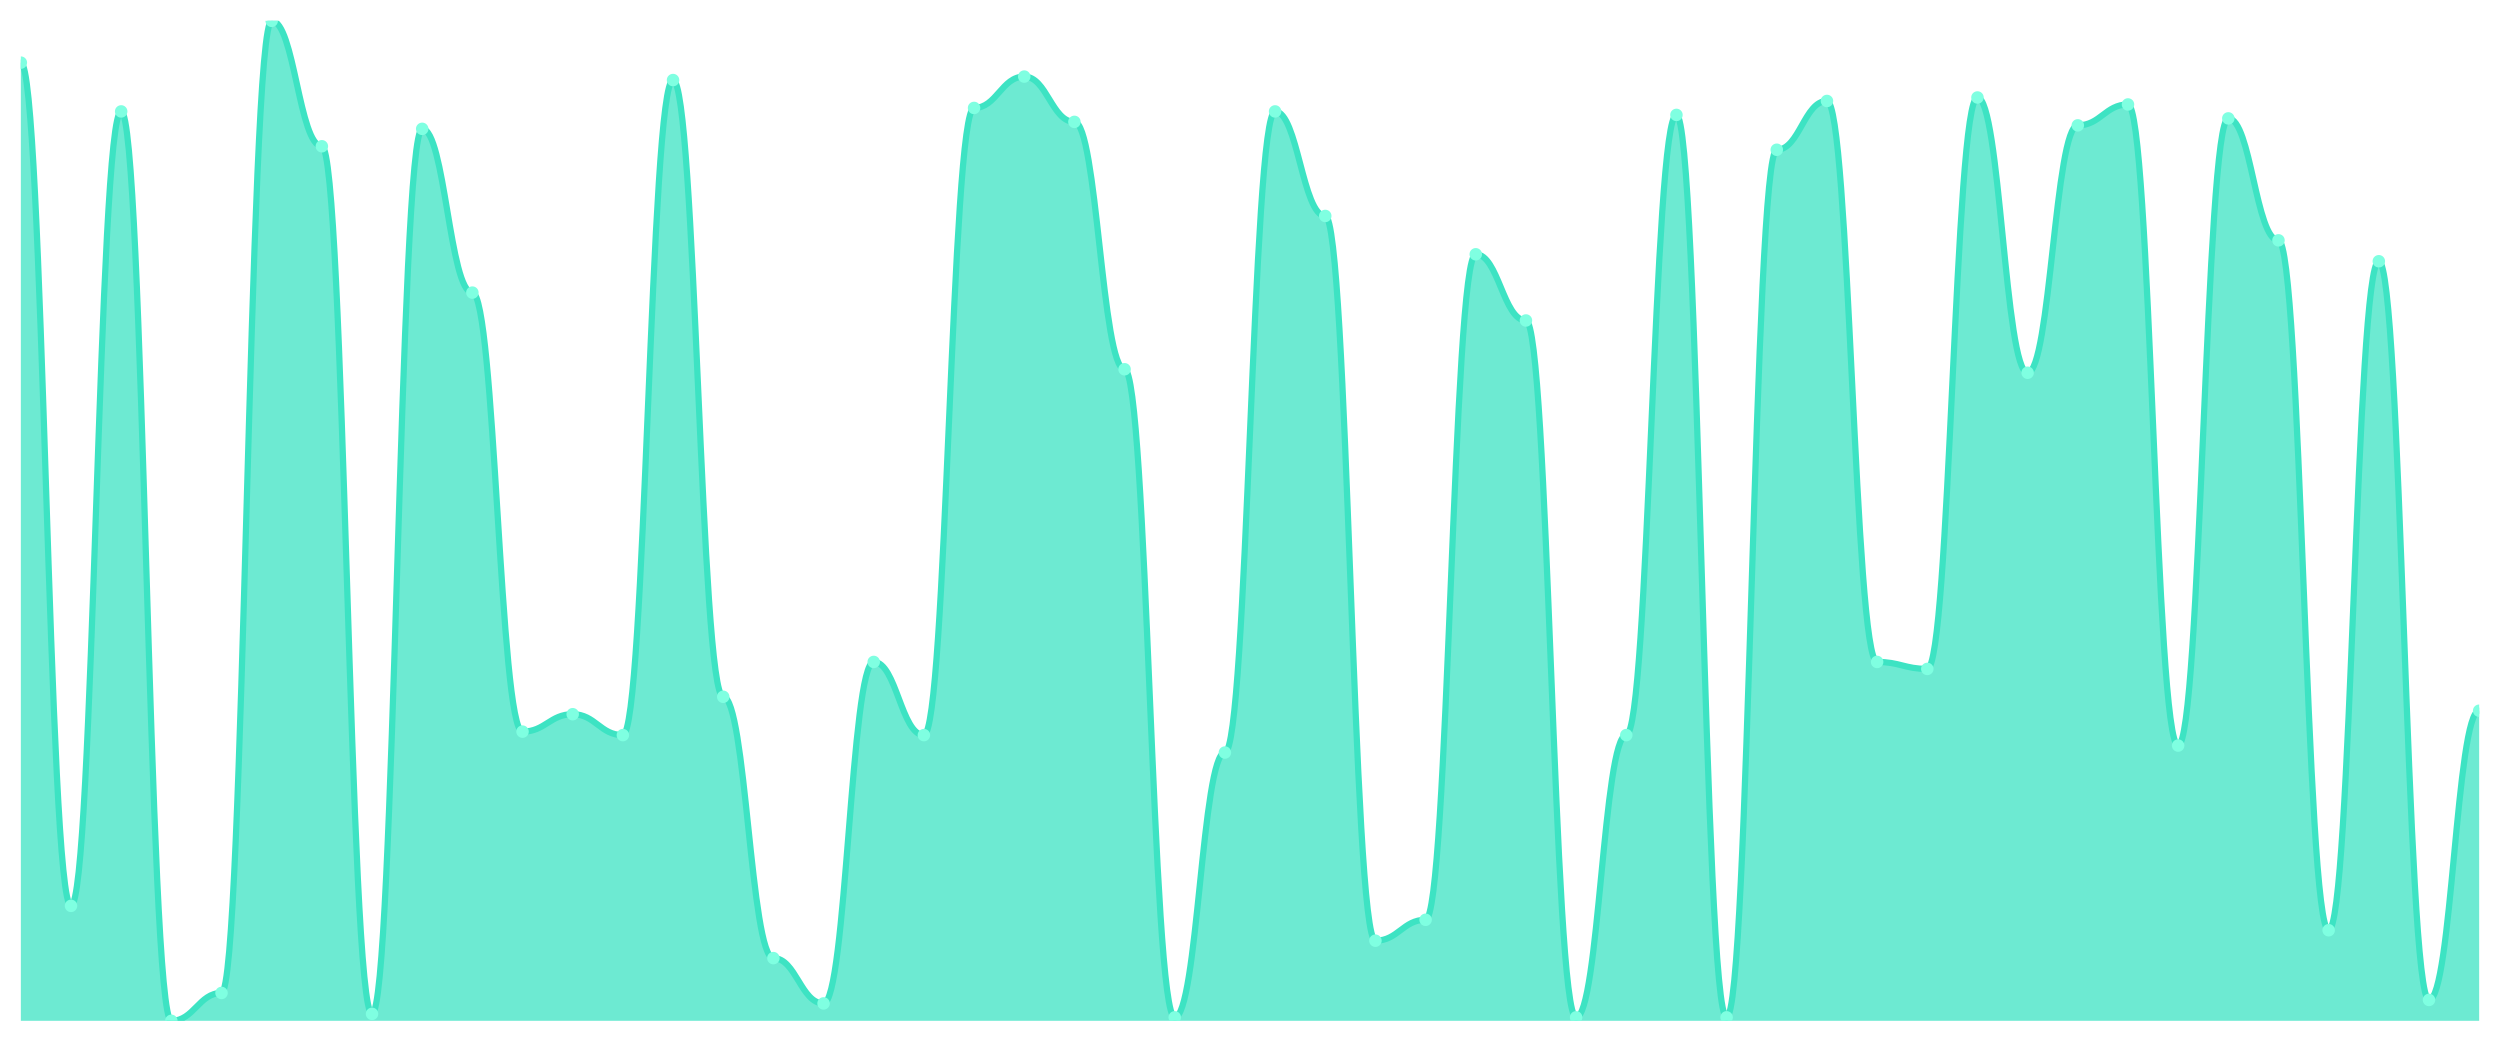
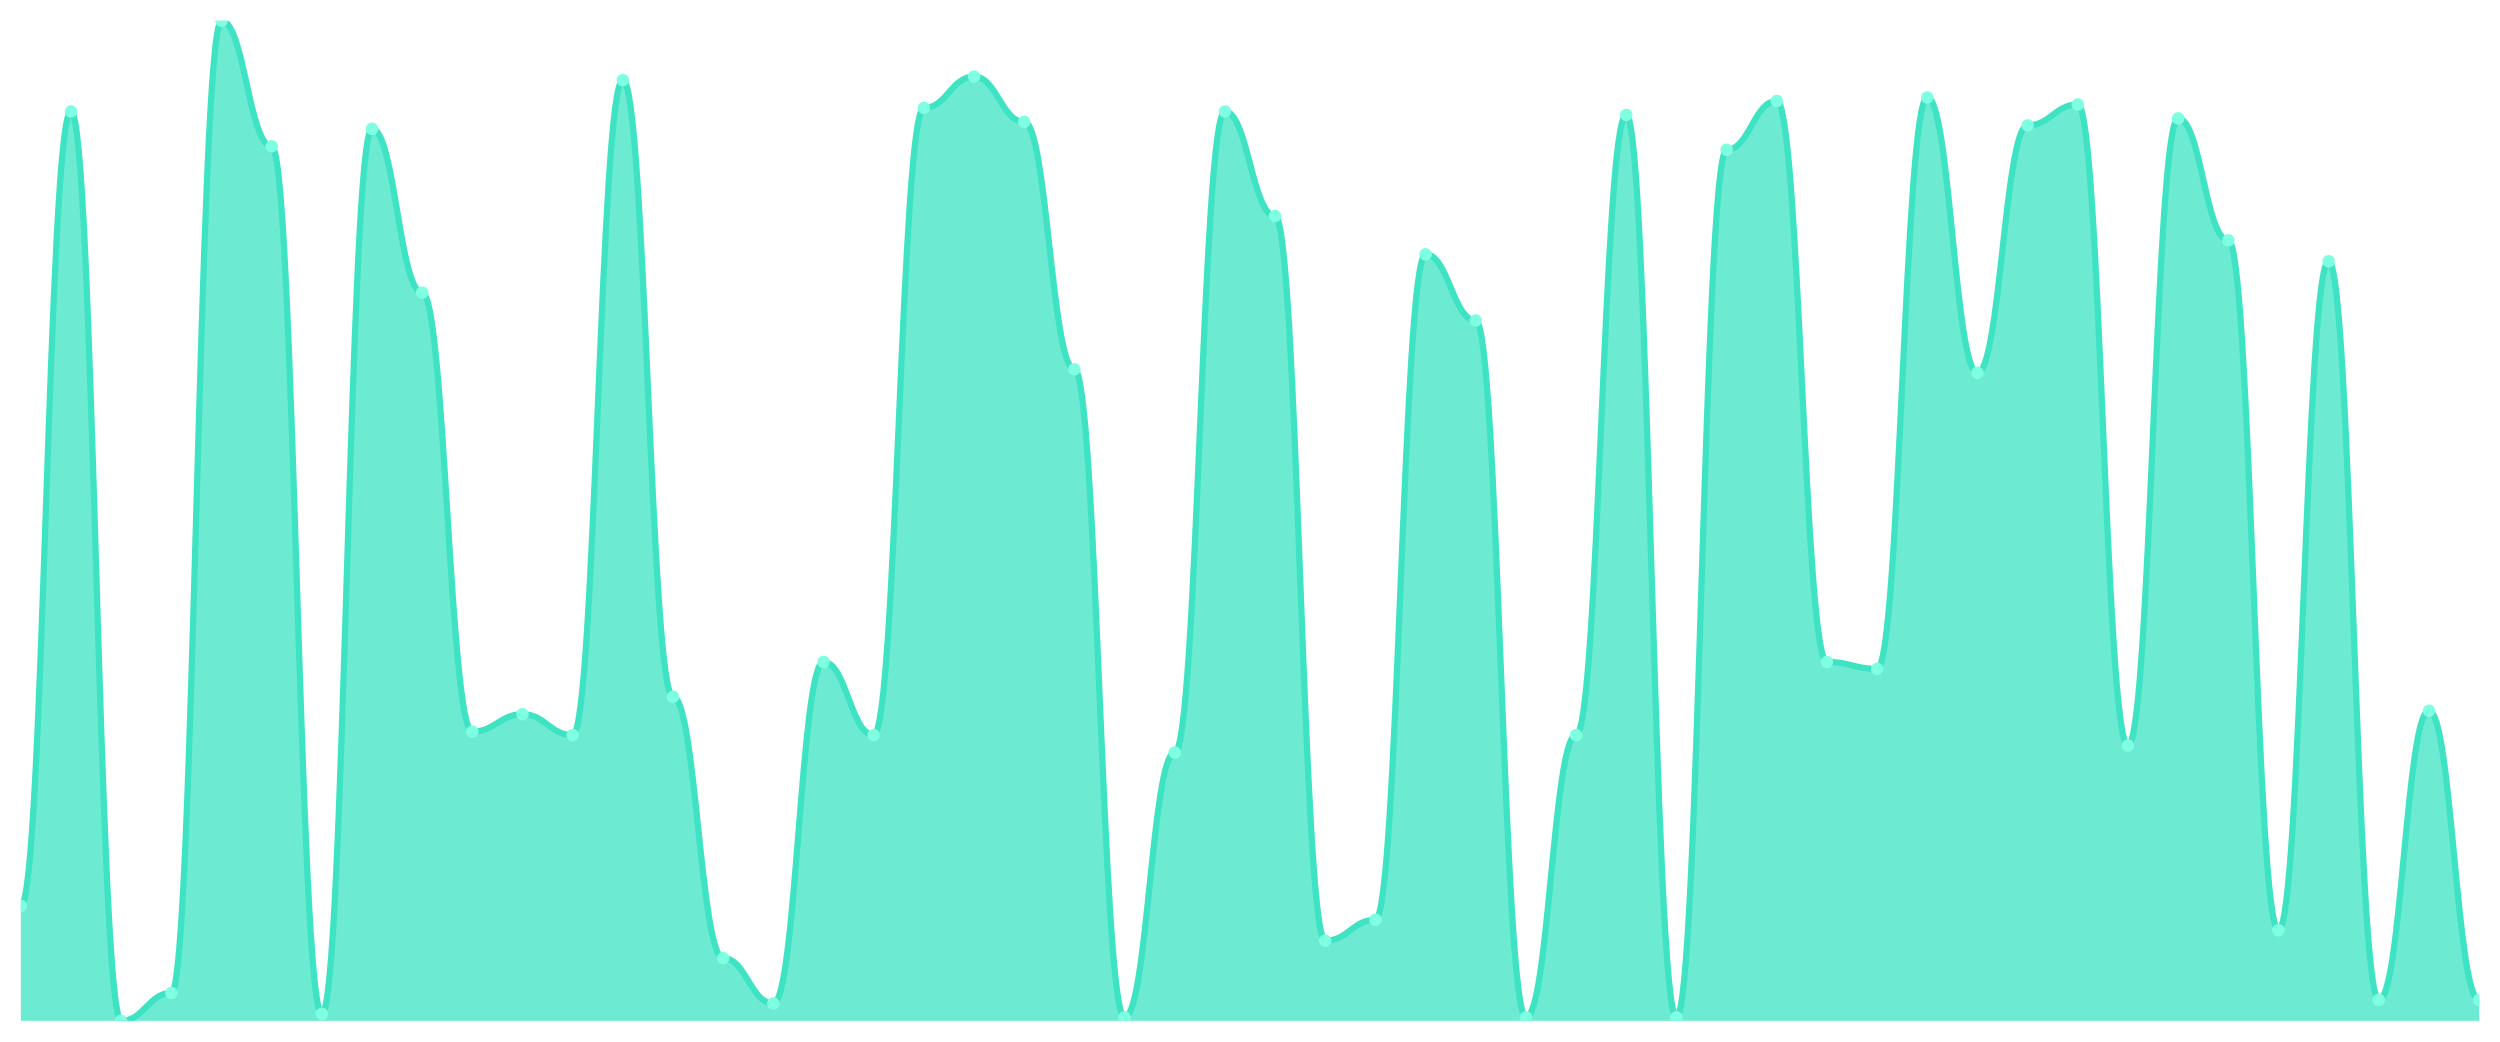
<svg xmlns="http://www.w3.org/2000/svg" viewBox="0 0 1200 500" width="1200" height="500">
  <defs>
    <clipPath id="c">
      <rect x="10" y="10" width="1180" height="480" />
    </clipPath>
  </defs>
  <rect width="1200" height="500" fill="none" />
  <g clip-path="url(#c)">
-     <path d="M 10,490 L 10,30.07 C 20.837,30.07 23.245,434.808 34.082,434.808 C 44.918,434.808 47.327,53.484 58.163,53.484 C 69,53.484 71.408,490 82.245,490 C 93.082,490 95.49,476.62 106.327,476.62 C 117.163,476.62 119.571,10 130.408,10 C 141.245,10 143.653,70.209 154.49,70.209 C 165.327,70.209 167.735,486.655 178.571,486.655 C 189.408,486.655 191.816,61.847 202.653,61.847 C 213.49,61.847 215.898,140.453 226.735,140.453 C 237.571,140.453 239.98,351.185 250.816,351.185 C 261.653,351.185 264.061,342.822 274.898,342.822 C 285.735,342.822 288.143,352.857 298.98,352.857 C 309.816,352.857 312.224,38.432 323.061,38.432 C 333.898,38.432 336.306,334.46 347.143,334.46 C 357.98,334.46 360.388,459.895 371.224,459.895 C 382.061,459.895 384.469,481.638 395.306,481.638 C 406.143,481.638 408.551,317.735 419.388,317.735 C 430.224,317.735 432.633,352.857 443.469,352.857 C 454.306,352.857 456.714,51.812 467.551,51.812 C 478.388,51.812 480.796,36.76 491.633,36.76 C 502.469,36.76 504.878,58.502 515.714,58.502 C 526.551,58.502 528.959,177.247 539.796,177.247 C 550.633,177.247 553.041,488.328 563.878,488.328 C 574.714,488.328 577.122,361.22 587.959,361.22 C 598.796,361.22 601.204,53.484 612.041,53.484 C 622.878,53.484 625.286,103.659 636.122,103.659 C 646.959,103.659 649.367,451.533 660.204,451.533 C 671.041,451.533 673.449,441.498 684.286,441.498 C 695.122,441.498 697.531,122.056 708.367,122.056 C 719.204,122.056 721.612,153.833 732.449,153.833 C 743.286,153.833 745.694,488.328 756.531,488.328 C 767.367,488.328 769.776,352.857 780.612,352.857 C 791.449,352.857 793.857,55.157 804.694,55.157 C 815.531,55.157 817.939,488.328 828.776,488.328 C 839.612,488.328 842.02,71.882 852.857,71.882 C 863.694,71.882 866.102,48.467 876.939,48.467 C 887.776,48.467 890.184,317.735 901.02,317.735 C 911.857,317.735 914.265,321.08 925.102,321.08 C 935.939,321.08 938.347,46.794 949.184,46.794 C 960.02,46.794 962.429,178.92 973.265,178.92 C 984.102,178.92 986.51,60.174 997.347,60.174 C 1008.184,60.174 1010.592,50.139 1021.429,50.139 C 1032.265,50.139 1034.673,357.875 1045.51,357.875 C 1056.347,357.875 1058.755,56.829 1069.592,56.829 C 1080.429,56.829 1082.837,115.366 1093.673,115.366 C 1104.51,115.366 1106.918,446.516 1117.755,446.516 C 1128.592,446.516 1131,125.401 1141.837,125.401 C 1152.673,125.401 1155.082,479.965 1165.918,479.965 C 1176.755,479.965 1179.163,341.15 1190,341.15 L 1190,490 Z" fill="rgba(61,227,195,0.75)" />
-     <path d="M 10,30.07 C 20.837,30.07 23.245,434.808 34.082,434.808 C 44.918,434.808 47.327,53.484 58.163,53.484 C 69,53.484 71.408,490 82.245,490 C 93.082,490 95.49,476.62 106.327,476.62 C 117.163,476.62 119.571,10 130.408,10 C 141.245,10 143.653,70.209 154.49,70.209 C 165.327,70.209 167.735,486.655 178.571,486.655 C 189.408,486.655 191.816,61.847 202.653,61.847 C 213.49,61.847 215.898,140.453 226.735,140.453 C 237.571,140.453 239.98,351.185 250.816,351.185 C 261.653,351.185 264.061,342.822 274.898,342.822 C 285.735,342.822 288.143,352.857 298.98,352.857 C 309.816,352.857 312.224,38.432 323.061,38.432 C 333.898,38.432 336.306,334.46 347.143,334.46 C 357.98,334.46 360.388,459.895 371.224,459.895 C 382.061,459.895 384.469,481.638 395.306,481.638 C 406.143,481.638 408.551,317.735 419.388,317.735 C 430.224,317.735 432.633,352.857 443.469,352.857 C 454.306,352.857 456.714,51.812 467.551,51.812 C 478.388,51.812 480.796,36.76 491.633,36.76 C 502.469,36.76 504.878,58.502 515.714,58.502 C 526.551,58.502 528.959,177.247 539.796,177.247 C 550.633,177.247 553.041,488.328 563.878,488.328 C 574.714,488.328 577.122,361.22 587.959,361.22 C 598.796,361.22 601.204,53.484 612.041,53.484 C 622.878,53.484 625.286,103.659 636.122,103.659 C 646.959,103.659 649.367,451.533 660.204,451.533 C 671.041,451.533 673.449,441.498 684.286,441.498 C 695.122,441.498 697.531,122.056 708.367,122.056 C 719.204,122.056 721.612,153.833 732.449,153.833 C 743.286,153.833 745.694,488.328 756.531,488.328 C 767.367,488.328 769.776,352.857 780.612,352.857 C 791.449,352.857 793.857,55.157 804.694,55.157 C 815.531,55.157 817.939,488.328 828.776,488.328 C 839.612,488.328 842.02,71.882 852.857,71.882 C 863.694,71.882 866.102,48.467 876.939,48.467 C 887.776,48.467 890.184,317.735 901.02,317.735 C 911.857,317.735 914.265,321.08 925.102,321.08 C 935.939,321.08 938.347,46.794 949.184,46.794 C 960.02,46.794 962.429,178.92 973.265,178.92 C 984.102,178.92 986.51,60.174 997.347,60.174 C 1008.184,60.174 1010.592,50.139 1021.429,50.139 C 1032.265,50.139 1034.673,357.875 1045.51,357.875 C 1056.347,357.875 1058.755,56.829 1069.592,56.829 C 1080.429,56.829 1082.837,115.366 1093.673,115.366 C 1104.51,115.366 1106.918,446.516 1117.755,446.516 C 1128.592,446.516 1131,125.401 1141.837,125.401 C 1152.673,125.401 1155.082,479.965 1165.918,479.965 C 1176.755,479.965 1179.163,341.15 1190,341.15" fill="none" stroke="#3de3c3" stroke-width="3" stroke-linecap="round" stroke-linejoin="round" />
-     <circle cx="10" cy="30.07" r="3" fill="#7fffe1" />
-     <circle cx="34.082" cy="434.808" r="3" fill="#7fffe1" />
-     <circle cx="58.163" cy="53.484" r="3" fill="#7fffe1" />
-     <circle cx="82.245" cy="490" r="3" fill="#7fffe1" />
-     <circle cx="106.327" cy="476.62" r="3" fill="#7fffe1" />
-     <circle cx="130.408" cy="10" r="3" fill="#7fffe1" />
-     <circle cx="154.49" cy="70.209" r="3" fill="#7fffe1" />
-     <circle cx="178.571" cy="486.655" r="3" fill="#7fffe1" />
-     <circle cx="202.653" cy="61.847" r="3" fill="#7fffe1" />
-     <circle cx="226.735" cy="140.453" r="3" fill="#7fffe1" />
-     <circle cx="250.816" cy="351.185" r="3" fill="#7fffe1" />
-     <circle cx="274.898" cy="342.822" r="3" fill="#7fffe1" />
-     <circle cx="298.98" cy="352.857" r="3" fill="#7fffe1" />
-     <circle cx="323.061" cy="38.432" r="3" fill="#7fffe1" />
-     <circle cx="347.143" cy="334.46" r="3" fill="#7fffe1" />
-     <circle cx="371.224" cy="459.895" r="3" fill="#7fffe1" />
-     <circle cx="395.306" cy="481.638" r="3" fill="#7fffe1" />
-     <circle cx="419.388" cy="317.735" r="3" fill="#7fffe1" />
-     <circle cx="443.469" cy="352.857" r="3" fill="#7fffe1" />
-     <circle cx="467.551" cy="51.812" r="3" fill="#7fffe1" />
-     <circle cx="491.633" cy="36.76" r="3" fill="#7fffe1" />
-     <circle cx="515.714" cy="58.502" r="3" fill="#7fffe1" />
-     <circle cx="539.796" cy="177.247" r="3" fill="#7fffe1" />
-     <circle cx="563.878" cy="488.328" r="3" fill="#7fffe1" />
-     <circle cx="587.959" cy="361.22" r="3" fill="#7fffe1" />
-     <circle cx="612.041" cy="53.484" r="3" fill="#7fffe1" />
-     <circle cx="636.122" cy="103.659" r="3" fill="#7fffe1" />
-     <circle cx="660.204" cy="451.533" r="3" fill="#7fffe1" />
-     <circle cx="684.286" cy="441.498" r="3" fill="#7fffe1" />
-     <circle cx="708.367" cy="122.056" r="3" fill="#7fffe1" />
-     <circle cx="732.449" cy="153.833" r="3" fill="#7fffe1" />
-     <circle cx="756.531" cy="488.328" r="3" fill="#7fffe1" />
-     <circle cx="780.612" cy="352.857" r="3" fill="#7fffe1" />
-     <circle cx="804.694" cy="55.157" r="3" fill="#7fffe1" />
-     <circle cx="828.776" cy="488.328" r="3" fill="#7fffe1" />
-     <circle cx="852.857" cy="71.882" r="3" fill="#7fffe1" />
-     <circle cx="876.939" cy="48.467" r="3" fill="#7fffe1" />
-     <circle cx="901.02" cy="317.735" r="3" fill="#7fffe1" />
-     <circle cx="925.102" cy="321.08" r="3" fill="#7fffe1" />
-     <circle cx="949.184" cy="46.794" r="3" fill="#7fffe1" />
-     <circle cx="973.265" cy="178.92" r="3" fill="#7fffe1" />
-     <circle cx="997.347" cy="60.174" r="3" fill="#7fffe1" />
-     <circle cx="1021.429" cy="50.139" r="3" fill="#7fffe1" />
-     <circle cx="1045.51" cy="357.875" r="3" fill="#7fffe1" />
-     <circle cx="1069.592" cy="56.829" r="3" fill="#7fffe1" />
-     <circle cx="1093.673" cy="115.366" r="3" fill="#7fffe1" />
-     <circle cx="1117.755" cy="446.516" r="3" fill="#7fffe1" />
-     <circle cx="1141.837" cy="125.401" r="3" fill="#7fffe1" />
-     <circle cx="1165.918" cy="479.965" r="3" fill="#7fffe1" />
-     <circle cx="1190" cy="341.15" r="3" fill="#7fffe1" />
+     <path d="M 10,490 L 10,434.808 C 20.837,434.808 23.245,53.484 34.082,53.484 C 44.918,53.484 47.327,490 58.163,490 C 69,490 71.408,476.62 82.245,476.62 C 93.082,476.62 95.49,10 106.327,10 C 117.163,10 119.571,70.209 130.408,70.209 C 141.245,70.209 143.653,486.655 154.49,486.655 C 165.327,486.655 167.735,61.847 178.571,61.847 C 189.408,61.847 191.816,140.453 202.653,140.453 C 213.49,140.453 215.898,351.185 226.735,351.185 C 237.571,351.185 239.98,342.822 250.816,342.822 C 261.653,342.822 264.061,352.857 274.898,352.857 C 285.735,352.857 288.143,38.432 298.98,38.432 C 309.816,38.432 312.224,334.46 323.061,334.46 C 333.898,334.46 336.306,459.895 347.143,459.895 C 357.98,459.895 360.388,481.638 371.224,481.638 C 382.061,481.638 384.469,317.735 395.306,317.735 C 406.143,317.735 408.551,352.857 419.388,352.857 C 430.224,352.857 432.633,51.812 443.469,51.812 C 454.306,51.812 456.714,36.76 467.551,36.76 C 478.388,36.76 480.796,58.502 491.633,58.502 C 502.469,58.502 504.878,177.247 515.714,177.247 C 526.551,177.247 528.959,488.328 539.796,488.328 C 550.633,488.328 553.041,361.22 563.878,361.22 C 574.714,361.22 577.122,53.484 587.959,53.484 C 598.796,53.484 601.204,103.659 612.041,103.659 C 622.878,103.659 625.286,451.533 636.122,451.533 C 646.959,451.533 649.367,441.498 660.204,441.498 C 671.041,441.498 673.449,122.056 684.286,122.056 C 695.122,122.056 697.531,153.833 708.367,153.833 C 719.204,153.833 721.612,488.328 732.449,488.328 C 743.286,488.328 745.694,352.857 756.531,352.857 C 767.367,352.857 769.776,55.157 780.612,55.157 C 791.449,55.157 793.857,488.328 804.694,488.328 C 815.531,488.328 817.939,71.882 828.776,71.882 C 839.612,71.882 842.02,48.467 852.857,48.467 C 863.694,48.467 866.102,317.735 876.939,317.735 C 887.776,317.735 890.184,321.08 901.02,321.08 C 911.857,321.08 914.265,46.794 925.102,46.794 C 935.939,46.794 938.347,178.92 949.184,178.92 C 960.02,178.92 962.429,60.174 973.265,60.174 C 984.102,60.174 986.51,50.139 997.347,50.139 C 1008.184,50.139 1010.592,357.875 1021.429,357.875 C 1032.265,357.875 1034.673,56.829 1045.51,56.829 C 1056.347,56.829 1058.755,115.366 1069.592,115.366 C 1080.429,115.366 1082.837,446.516 1093.673,446.516 C 1104.51,446.516 1106.918,125.401 1117.755,125.401 C 1128.592,125.401 1131,479.965 1141.837,479.965 C 1152.673,479.965 1155.082,341.15 1165.918,341.15 C 1176.755,341.15 1179.163,479.965 1190,479.965 L 1190,490 Z" fill="rgba(61,227,195,0.75)" />
+     <path d="M 10,434.808 C 20.837,434.808 23.245,53.484 34.082,53.484 C 44.918,53.484 47.327,490 58.163,490 C 69,490 71.408,476.62 82.245,476.62 C 93.082,476.62 95.49,10 106.327,10 C 117.163,10 119.571,70.209 130.408,70.209 C 141.245,70.209 143.653,486.655 154.49,486.655 C 165.327,486.655 167.735,61.847 178.571,61.847 C 189.408,61.847 191.816,140.453 202.653,140.453 C 213.49,140.453 215.898,351.185 226.735,351.185 C 237.571,351.185 239.98,342.822 250.816,342.822 C 261.653,342.822 264.061,352.857 274.898,352.857 C 285.735,352.857 288.143,38.432 298.98,38.432 C 309.816,38.432 312.224,334.46 323.061,334.46 C 333.898,334.46 336.306,459.895 347.143,459.895 C 357.98,459.895 360.388,481.638 371.224,481.638 C 382.061,481.638 384.469,317.735 395.306,317.735 C 406.143,317.735 408.551,352.857 419.388,352.857 C 430.224,352.857 432.633,51.812 443.469,51.812 C 454.306,51.812 456.714,36.76 467.551,36.76 C 478.388,36.76 480.796,58.502 491.633,58.502 C 502.469,58.502 504.878,177.247 515.714,177.247 C 526.551,177.247 528.959,488.328 539.796,488.328 C 550.633,488.328 553.041,361.22 563.878,361.22 C 574.714,361.22 577.122,53.484 587.959,53.484 C 598.796,53.484 601.204,103.659 612.041,103.659 C 622.878,103.659 625.286,451.533 636.122,451.533 C 646.959,451.533 649.367,441.498 660.204,441.498 C 671.041,441.498 673.449,122.056 684.286,122.056 C 695.122,122.056 697.531,153.833 708.367,153.833 C 719.204,153.833 721.612,488.328 732.449,488.328 C 743.286,488.328 745.694,352.857 756.531,352.857 C 767.367,352.857 769.776,55.157 780.612,55.157 C 791.449,55.157 793.857,488.328 804.694,488.328 C 815.531,488.328 817.939,71.882 828.776,71.882 C 839.612,71.882 842.02,48.467 852.857,48.467 C 863.694,48.467 866.102,317.735 876.939,317.735 C 887.776,317.735 890.184,321.08 901.02,321.08 C 911.857,321.08 914.265,46.794 925.102,46.794 C 935.939,46.794 938.347,178.92 949.184,178.92 C 960.02,178.92 962.429,60.174 973.265,60.174 C 984.102,60.174 986.51,50.139 997.347,50.139 C 1008.184,50.139 1010.592,357.875 1021.429,357.875 C 1032.265,357.875 1034.673,56.829 1045.51,56.829 C 1056.347,56.829 1058.755,115.366 1069.592,115.366 C 1080.429,115.366 1082.837,446.516 1093.673,446.516 C 1104.51,446.516 1106.918,125.401 1117.755,125.401 C 1128.592,125.401 1131,479.965 1141.837,479.965 C 1152.673,479.965 1155.082,341.15 1165.918,341.15 C 1176.755,341.15 1179.163,479.965 1190,479.965" fill="none" stroke="#3de3c3" stroke-width="3" stroke-linecap="round" stroke-linejoin="round" />
+     <circle cx="10" cy="434.808" r="3" fill="#7fffe1" />
+     <circle cx="34.082" cy="53.484" r="3" fill="#7fffe1" />
+     <circle cx="58.163" cy="490" r="3" fill="#7fffe1" />
+     <circle cx="82.245" cy="476.62" r="3" fill="#7fffe1" />
+     <circle cx="106.327" cy="10" r="3" fill="#7fffe1" />
+     <circle cx="130.408" cy="70.209" r="3" fill="#7fffe1" />
+     <circle cx="154.49" cy="486.655" r="3" fill="#7fffe1" />
+     <circle cx="178.571" cy="61.847" r="3" fill="#7fffe1" />
+     <circle cx="202.653" cy="140.453" r="3" fill="#7fffe1" />
+     <circle cx="226.735" cy="351.185" r="3" fill="#7fffe1" />
+     <circle cx="250.816" cy="342.822" r="3" fill="#7fffe1" />
+     <circle cx="274.898" cy="352.857" r="3" fill="#7fffe1" />
+     <circle cx="298.98" cy="38.432" r="3" fill="#7fffe1" />
+     <circle cx="323.061" cy="334.46" r="3" fill="#7fffe1" />
+     <circle cx="347.143" cy="459.895" r="3" fill="#7fffe1" />
+     <circle cx="371.224" cy="481.638" r="3" fill="#7fffe1" />
+     <circle cx="395.306" cy="317.735" r="3" fill="#7fffe1" />
+     <circle cx="419.388" cy="352.857" r="3" fill="#7fffe1" />
+     <circle cx="443.469" cy="51.812" r="3" fill="#7fffe1" />
+     <circle cx="467.551" cy="36.76" r="3" fill="#7fffe1" />
+     <circle cx="491.633" cy="58.502" r="3" fill="#7fffe1" />
+     <circle cx="515.714" cy="177.247" r="3" fill="#7fffe1" />
+     <circle cx="539.796" cy="488.328" r="3" fill="#7fffe1" />
+     <circle cx="563.878" cy="361.22" r="3" fill="#7fffe1" />
+     <circle cx="587.959" cy="53.484" r="3" fill="#7fffe1" />
+     <circle cx="612.041" cy="103.659" r="3" fill="#7fffe1" />
+     <circle cx="636.122" cy="451.533" r="3" fill="#7fffe1" />
+     <circle cx="660.204" cy="441.498" r="3" fill="#7fffe1" />
+     <circle cx="684.286" cy="122.056" r="3" fill="#7fffe1" />
+     <circle cx="708.367" cy="153.833" r="3" fill="#7fffe1" />
+     <circle cx="732.449" cy="488.328" r="3" fill="#7fffe1" />
+     <circle cx="756.531" cy="352.857" r="3" fill="#7fffe1" />
+     <circle cx="780.612" cy="55.157" r="3" fill="#7fffe1" />
+     <circle cx="804.694" cy="488.328" r="3" fill="#7fffe1" />
+     <circle cx="828.776" cy="71.882" r="3" fill="#7fffe1" />
+     <circle cx="852.857" cy="48.467" r="3" fill="#7fffe1" />
+     <circle cx="876.939" cy="317.735" r="3" fill="#7fffe1" />
+     <circle cx="901.02" cy="321.08" r="3" fill="#7fffe1" />
+     <circle cx="925.102" cy="46.794" r="3" fill="#7fffe1" />
+     <circle cx="949.184" cy="178.92" r="3" fill="#7fffe1" />
+     <circle cx="973.265" cy="60.174" r="3" fill="#7fffe1" />
+     <circle cx="997.347" cy="50.139" r="3" fill="#7fffe1" />
+     <circle cx="1021.429" cy="357.875" r="3" fill="#7fffe1" />
+     <circle cx="1045.51" cy="56.829" r="3" fill="#7fffe1" />
+     <circle cx="1069.592" cy="115.366" r="3" fill="#7fffe1" />
+     <circle cx="1093.673" cy="446.516" r="3" fill="#7fffe1" />
+     <circle cx="1117.755" cy="125.401" r="3" fill="#7fffe1" />
+     <circle cx="1141.837" cy="479.965" r="3" fill="#7fffe1" />
+     <circle cx="1165.918" cy="341.15" r="3" fill="#7fffe1" />
+     <circle cx="1190" cy="479.965" r="3" fill="#7fffe1" />
  </g>
</svg>
